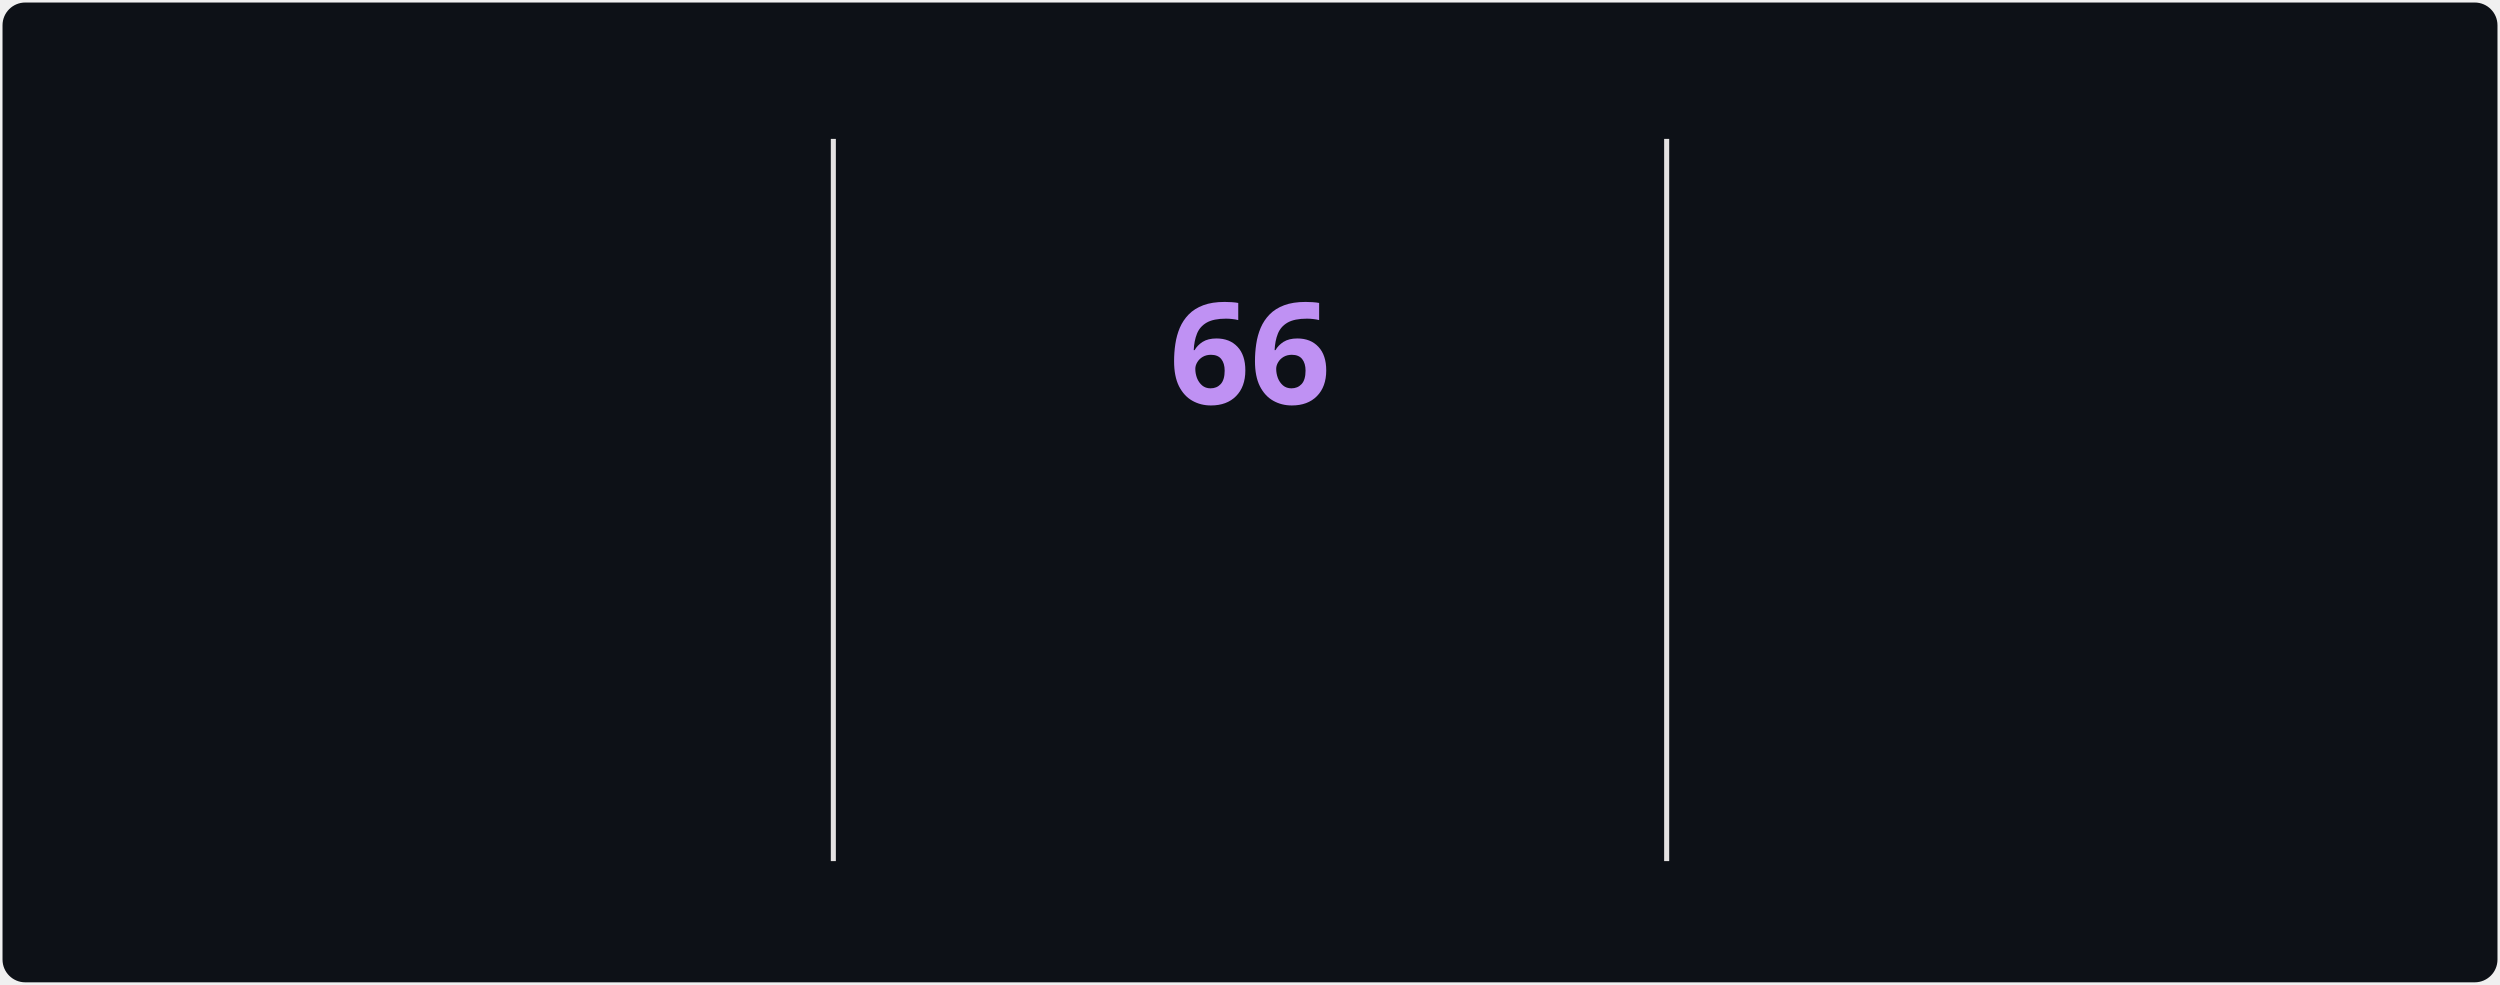
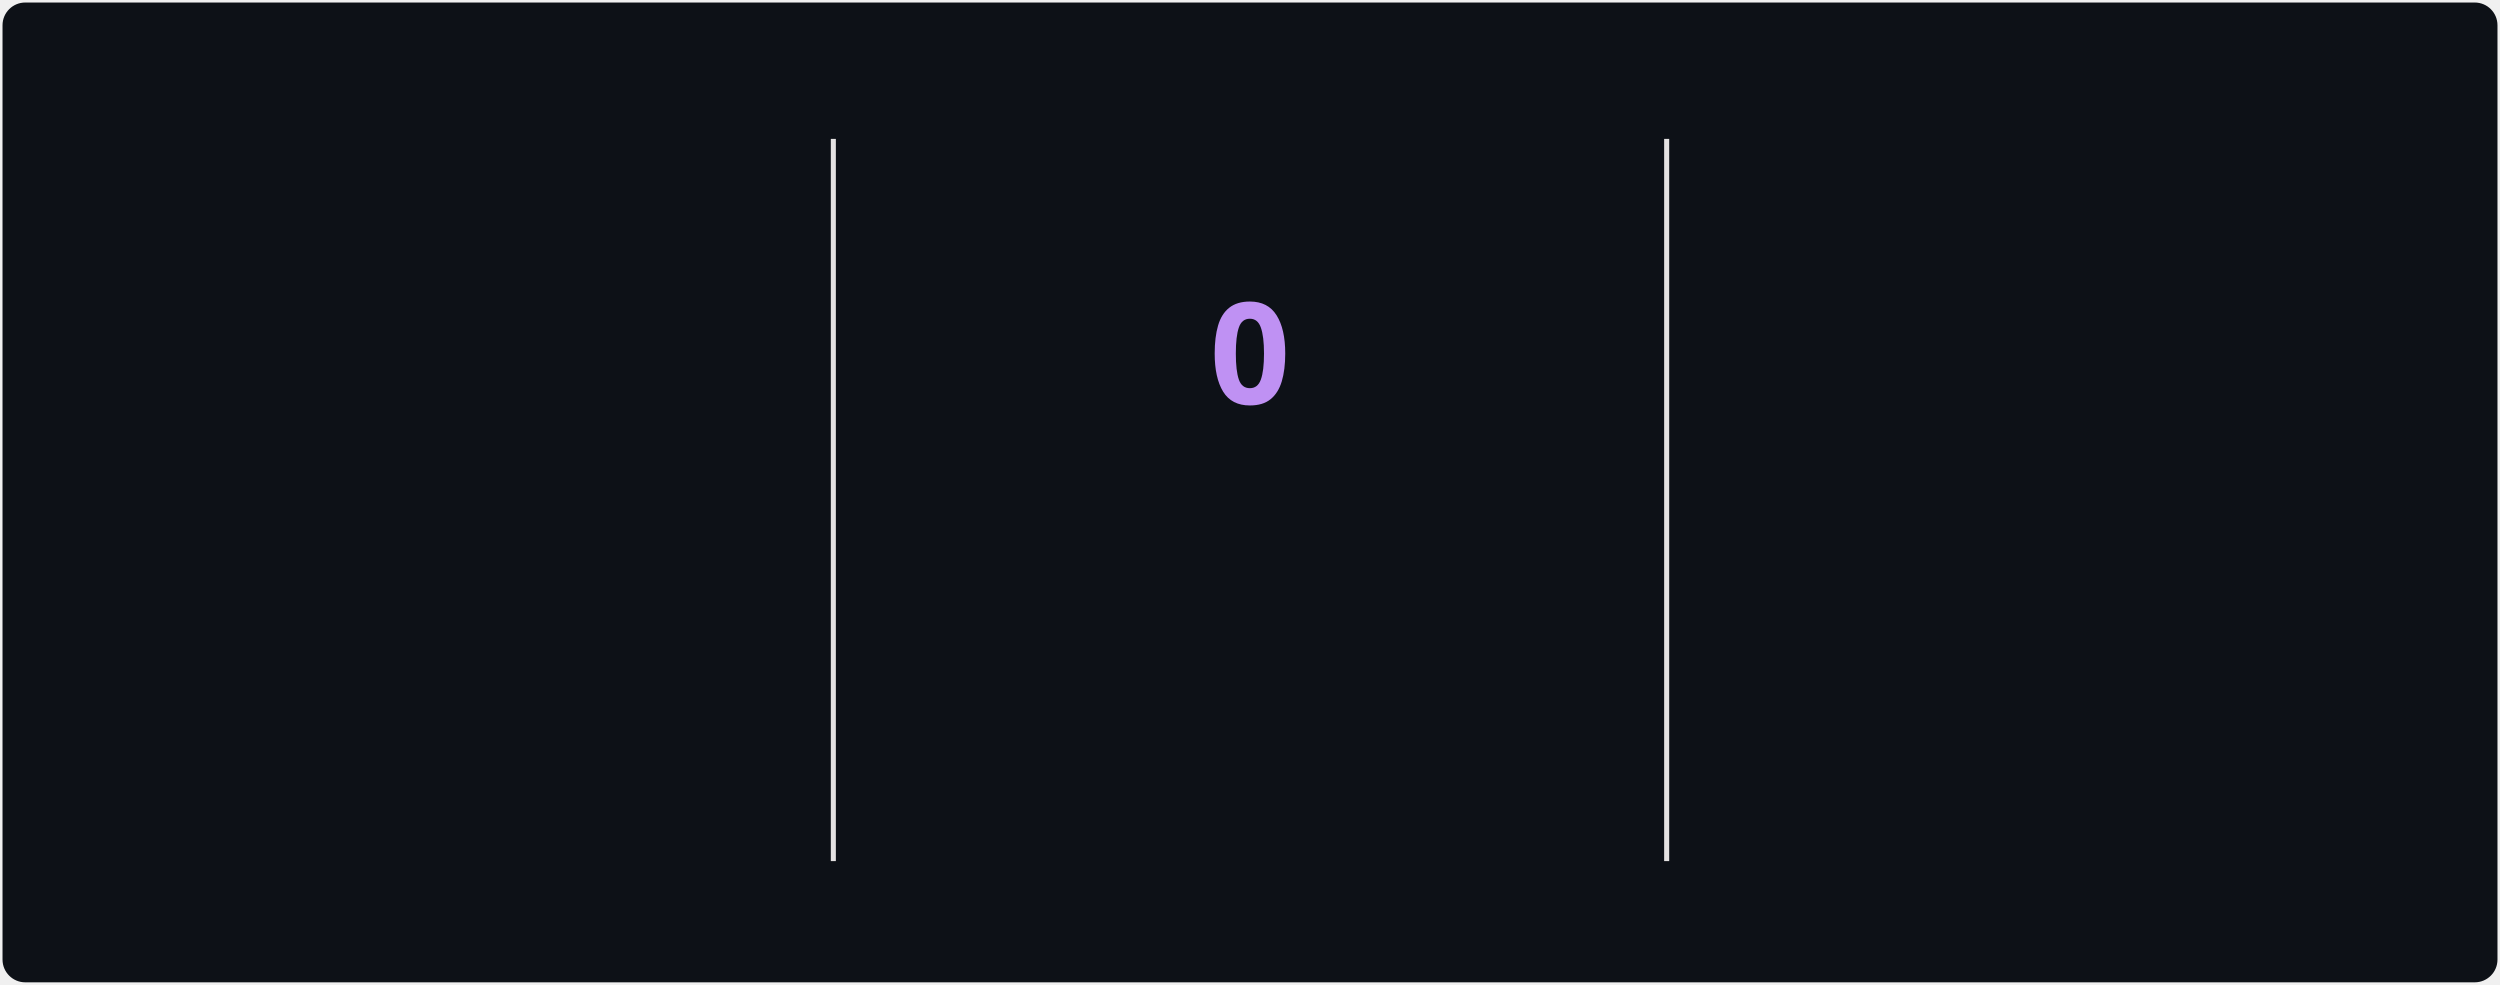
<svg xmlns="http://www.w3.org/2000/svg" style="isolation: isolate" viewBox="0 0 495 195" width="495px" height="195px" direction="ltr">
  <style>
            @keyframes currstreak {
                0% { font-size: 3px; opacity: 0.2; }
                80% { font-size: 34px; opacity: 1; }
                100% { font-size: 28px; opacity: 1; }
            }
            @keyframes fadein {
                0% { opacity: 0; }
                100% { opacity: 1; }
            }
        </style>
  <defs>
    <clipPath id="outer_rectangle">
      <rect width="495" height="195" rx="4.5" />
    </clipPath>
    <mask id="mask_out_ring_behind_fire">
      <rect width="495" height="195" fill="white" />
      <ellipse id="mask-ellipse" cx="247.5" cy="32" rx="13" ry="18" fill="black" />
    </mask>
  </defs>
  <g clip-path="url(#outer_rectangle)">
    <g style="isolation: isolate">
      <rect stroke="#000000" stroke-opacity="0" fill="#0d1117" rx="4.5" x="0.5" y="0.5" width="494" height="194" />
    </g>
    <g style="isolation: isolate">
      <line x1="165" y1="28" x2="165" y2="170" vector-effect="non-scaling-stroke" stroke-width="1" stroke="#E4E2E2" stroke-linejoin="miter" stroke-linecap="square" stroke-miterlimit="3" />
      <line x1="330" y1="28" x2="330" y2="170" vector-effect="non-scaling-stroke" stroke-width="1" stroke="#E4E2E2" stroke-linejoin="miter" stroke-linecap="square" stroke-miterlimit="3" />
    </g>
    <g style="isolation: isolate">
      <g transform="translate(82.5, 48)">
        <text x="0" y="32" stroke-width="0" text-anchor="middle" fill="#70A5FD" stroke="none" font-family="&quot;Segoe UI&quot;, Ubuntu, sans-serif" font-weight="700" font-size="28px" font-style="normal" style="opacity: 0; animation: fadein 0.5s linear forwards 0.6s">
                        2,668
                    </text>
      </g>
      <g transform="translate(82.5, 84)">
        <text x="0" y="32" stroke-width="0" text-anchor="middle" fill="#70A5FD" stroke="none" font-family="&quot;Segoe UI&quot;, Ubuntu, sans-serif" font-weight="400" font-size="14px" font-style="normal" style="opacity: 0; animation: fadein 0.5s linear forwards 0.7s">
                        Total Contributions
                    </text>
      </g>
      <g transform="translate(82.5, 114)">
        <text x="0" y="32" stroke-width="0" text-anchor="middle" fill="#38BDAE" stroke="none" font-family="&quot;Segoe UI&quot;, Ubuntu, sans-serif" font-weight="400" font-size="12px" font-style="normal" style="opacity: 0; animation: fadein 0.5s linear forwards 0.8s">
                        Mar 29, 2025 - Present
                    </text>
      </g>
    </g>
    <g style="isolation: isolate">
      <g transform="translate(247.5, 108)">
        <text x="0" y="32" stroke-width="0" text-anchor="middle" fill="#BF91F3" stroke="none" font-family="&quot;Segoe UI&quot;, Ubuntu, sans-serif" font-weight="700" font-size="14px" font-style="normal" style="opacity: 0; animation: fadein 0.5s linear forwards 0.9s">
                        Current Streak
                    </text>
      </g>
      <g transform="translate(247.5, 145)">
        <text x="0" y="21" stroke-width="0" text-anchor="middle" fill="#38BDAE" stroke="none" font-family="&quot;Segoe UI&quot;, Ubuntu, sans-serif" font-weight="400" font-size="12px" font-style="normal" style="opacity: 0; animation: fadein 0.5s linear forwards 0.9s">
-                         Jul 12 - Sep 15
+                         Sep 17
                    </text>
      </g>
      <g mask="url(#mask_out_ring_behind_fire)">
        <circle cx="247.5" cy="71" r="40" fill="none" stroke="#70A5FD" stroke-width="5" style="opacity: 0; animation: fadein 0.5s linear forwards 0.4s" />
      </g>
      <g transform="translate(247.5, 19.5)" stroke-opacity="0" style="opacity: 0; animation: fadein 0.5s linear forwards 0.6s">
        <path d="M -12 -0.5 L 15 -0.5 L 15 23.5 L -12 23.5 L -12 -0.5 Z" fill="none" />
        <path d="M 1.5 0.67 C 1.5 0.67 2.24 3.32 2.24 5.47 C 2.24 7.53 0.89 9.2 -1.17 9.2 C -3.23 9.2 -4.79 7.53 -4.79 5.47 L -4.76 5.11 C -6.78 7.51 -8 10.62 -8 13.99 C -8 18.41 -4.42 22 0 22 C 4.42 22 8 18.41 8 13.99 C 8 8.6 5.41 3.79 1.5 0.67 Z M -0.29 19 C -2.07 19 -3.51 17.6 -3.51 15.86 C -3.51 14.24 -2.46 13.1 -0.7 12.74 C 1.07 12.38 2.9 11.53 3.92 10.16 C 4.31 11.45 4.51 12.81 4.51 14.2 C 4.51 16.85 2.36 19 -0.29 19 Z" fill="#70A5FD" stroke-opacity="0" />
      </g>
      <g transform="translate(247.5, 48)">
        <text x="0" y="32" stroke-width="0" text-anchor="middle" fill="#BF91F3" stroke="none" font-family="&quot;Segoe UI&quot;, Ubuntu, sans-serif" font-weight="700" font-size="28px" font-style="normal" style="animation: currstreak 0.6s linear forwards">
-                         66
+                         0
                    </text>
      </g>
    </g>
    <g style="isolation: isolate">
      <g transform="translate(412.5, 48)">
        <text x="0" y="32" stroke-width="0" text-anchor="middle" fill="#70A5FD" stroke="none" font-family="&quot;Segoe UI&quot;, Ubuntu, sans-serif" font-weight="700" font-size="28px" font-style="normal" style="opacity: 0; animation: fadein 0.5s linear forwards 1.2s">
                        66
                    </text>
      </g>
      <g transform="translate(412.5, 84)">
        <text x="0" y="32" stroke-width="0" text-anchor="middle" fill="#70A5FD" stroke="none" font-family="&quot;Segoe UI&quot;, Ubuntu, sans-serif" font-weight="400" font-size="14px" font-style="normal" style="opacity: 0; animation: fadein 0.5s linear forwards 1.3s">
                        Longest Streak
                    </text>
      </g>
      <g transform="translate(412.5, 114)">
        <text x="0" y="32" stroke-width="0" text-anchor="middle" fill="#38BDAE" stroke="none" font-family="&quot;Segoe UI&quot;, Ubuntu, sans-serif" font-weight="400" font-size="12px" font-style="normal" style="opacity: 0; animation: fadein 0.5s linear forwards 1.4s">
                        Jul 12 - Sep 15
                    </text>
      </g>
    </g>
  </g>
</svg>
